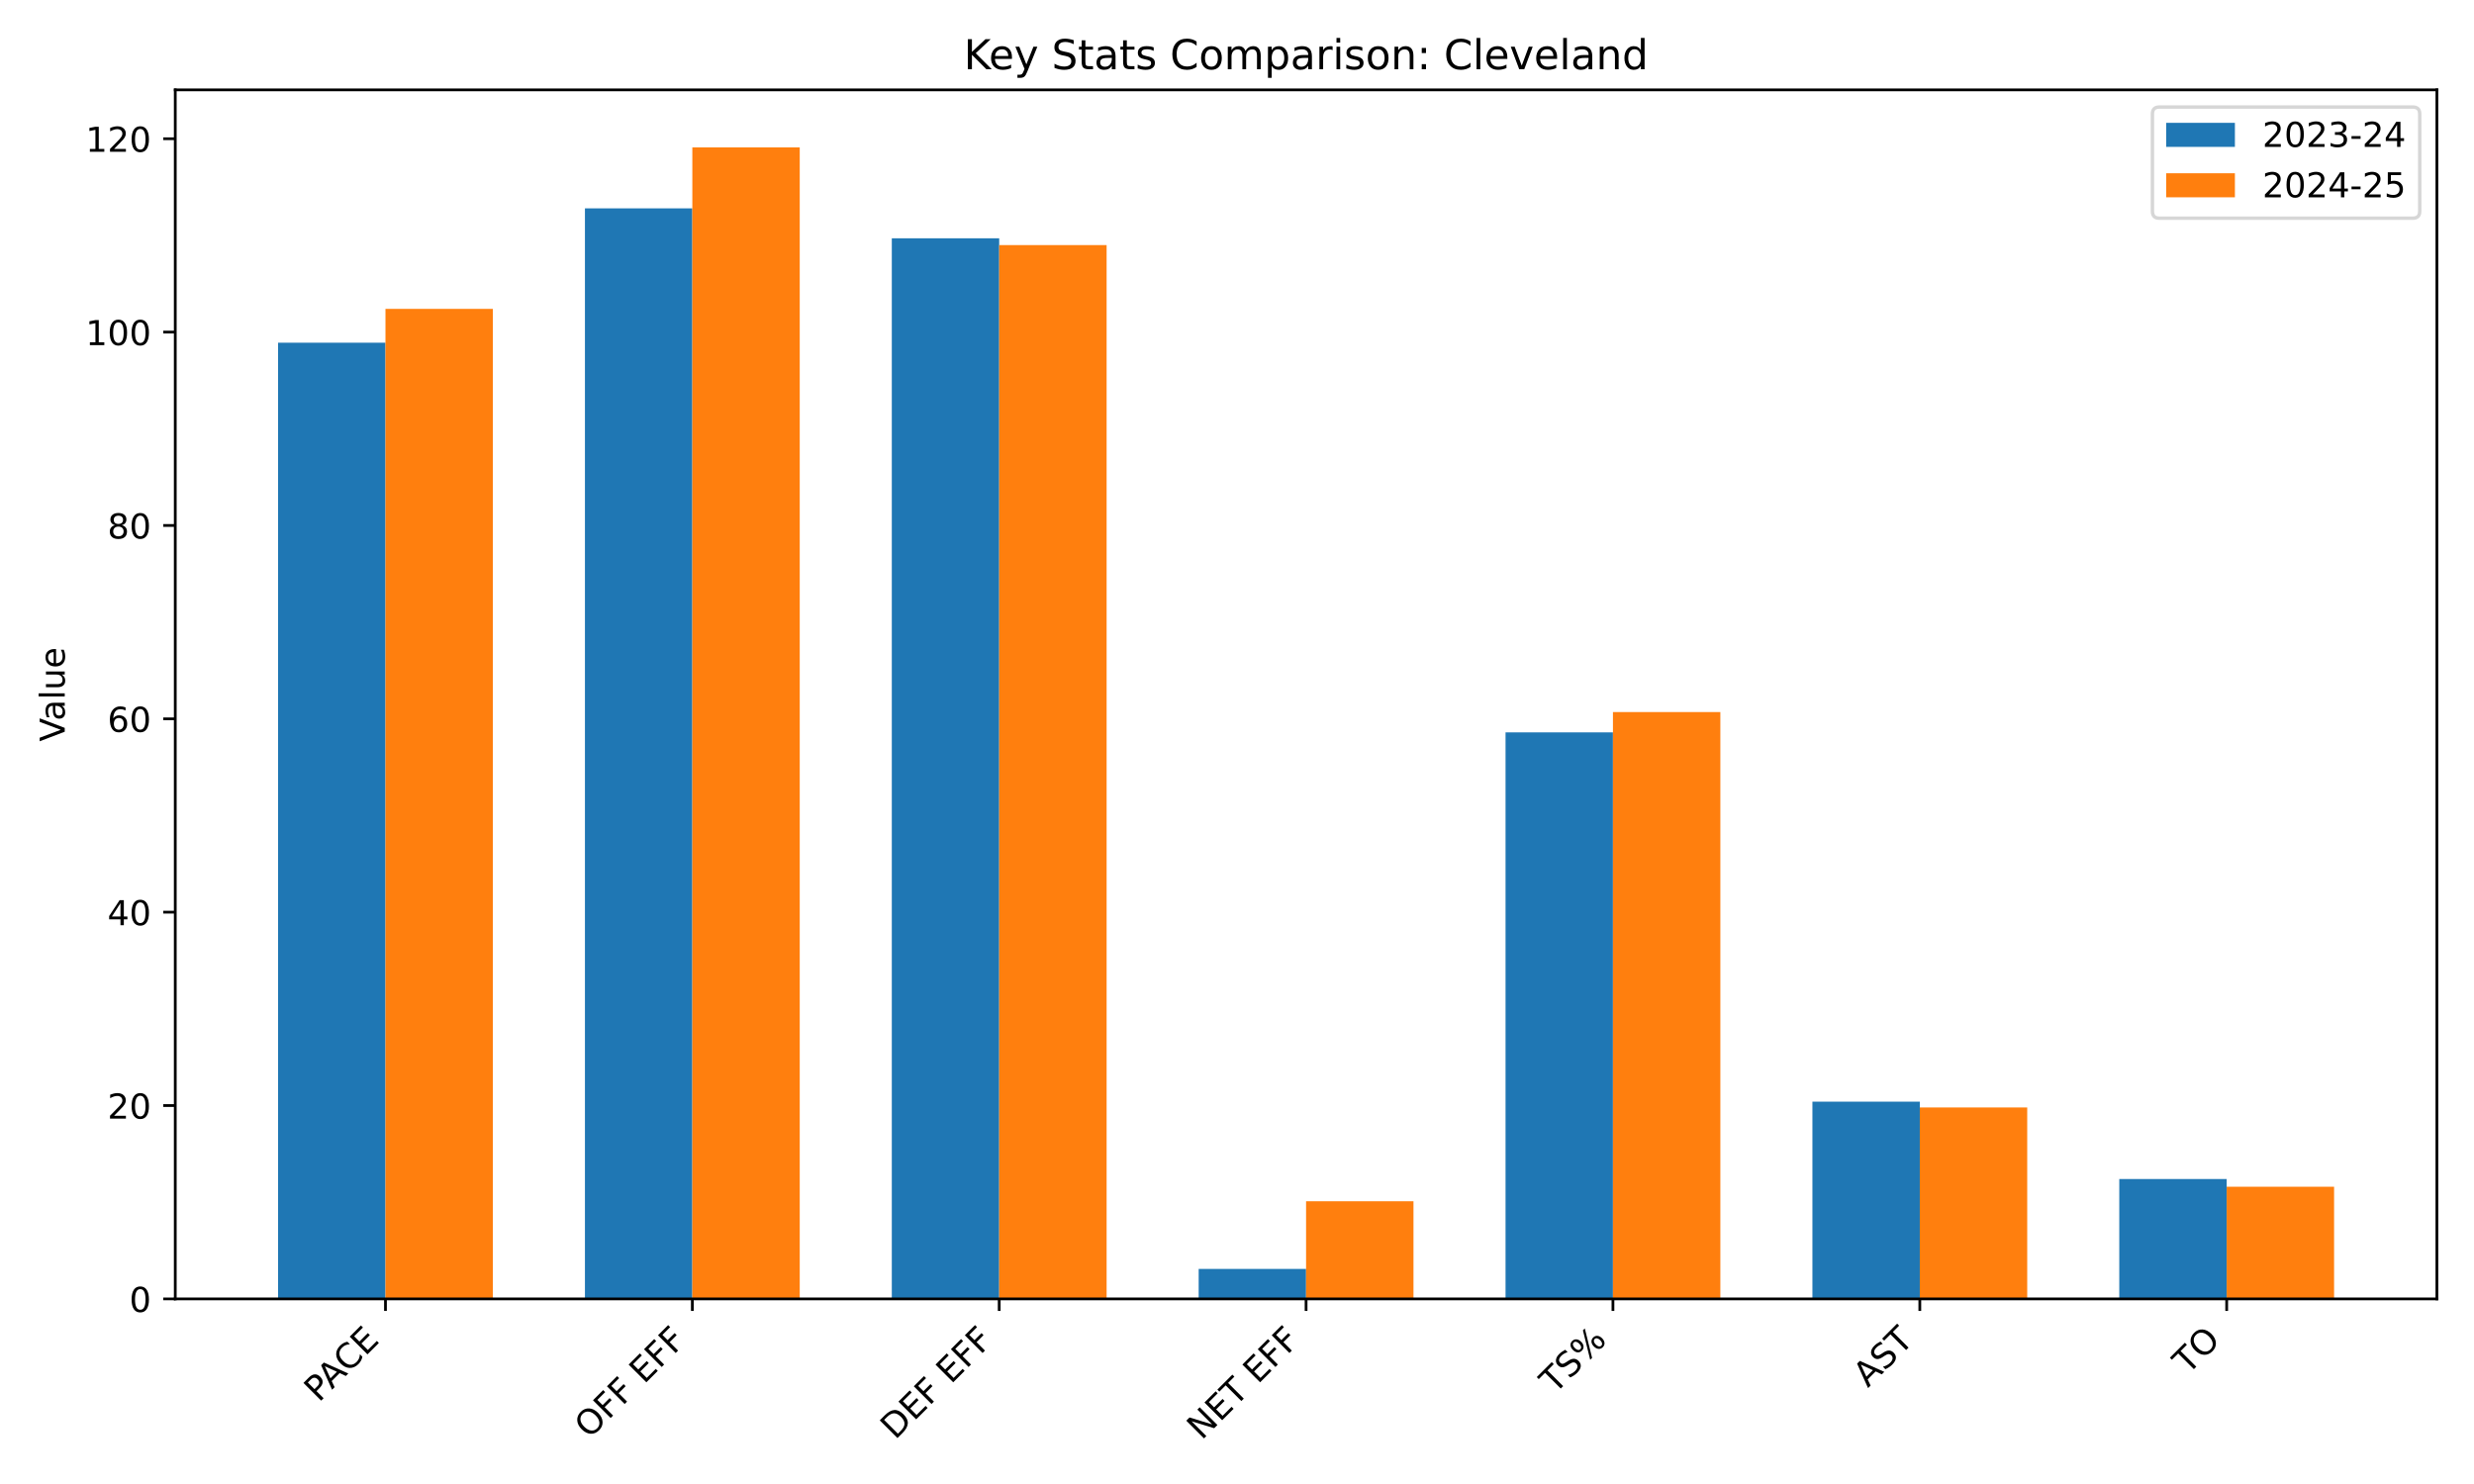
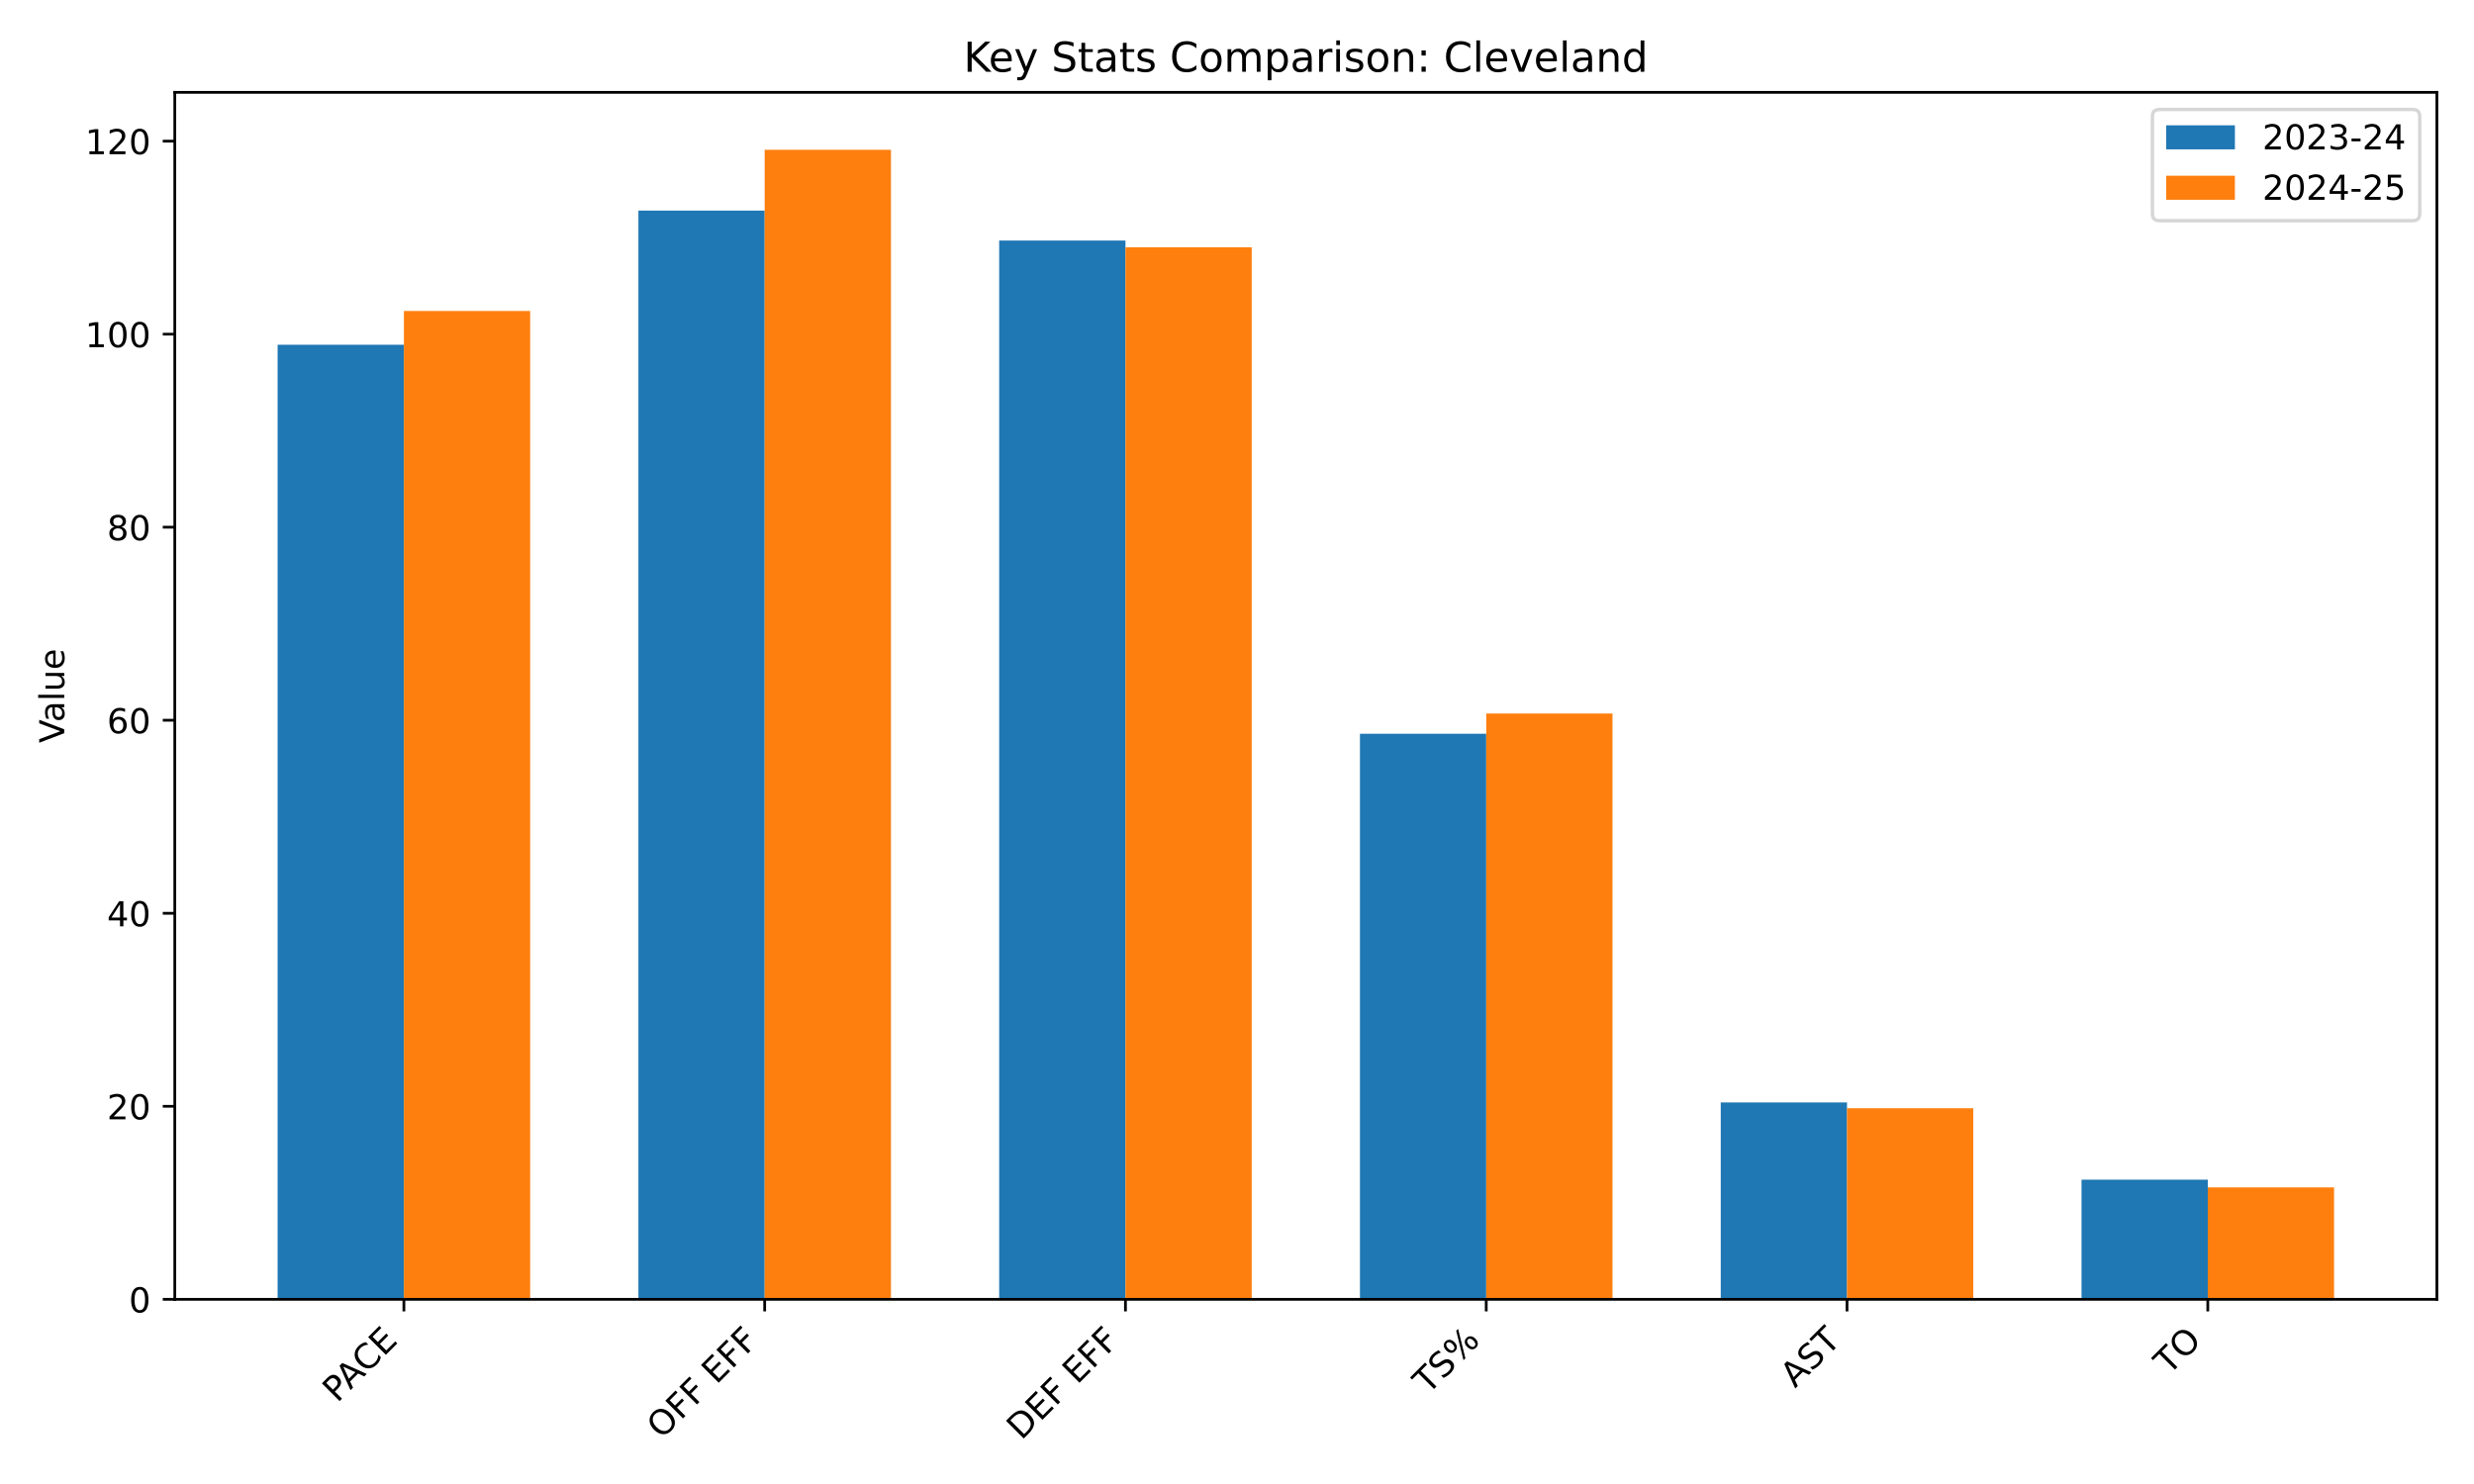
<svg xmlns="http://www.w3.org/2000/svg" xmlns:xlink="http://www.w3.org/1999/xlink" width="720pt" height="432pt" viewBox="0 0 720 432" version="1.1">
  <defs>
    <style type="text/css">*{stroke-linejoin: round; stroke-linecap: butt}</style>
  </defs>
  <g id="figure_1">
    <g id="patch_1">
      <path d="M 0 432  L 720 432  L 720 0  L 0 0  z " style="fill: #ffffff" />
    </g>
    <g id="axes_1">
      <g id="patch_2">
-         <path d="M 51.005 378.116  L 709.2 378.116  L 709.2 26.16  L 51.005 26.16  z " style="fill: #ffffff" />
+         <path d="M 50.87 378.244  L 709.2 378.244  L 709.2 26.88  L 50.87 26.88  z " style="fill: #ffffff" />
      </g>
      <g id="patch_3">
-         <path d="M 80.923 378.116  L 112.181 378.116  L 112.181 99.771  L 80.923 99.771  z " clip-path="url(#padc4a41cfe)" style="fill: #1f77b4" />
+         <path d="M 80.794 378.244  L 117.543 378.244  L 117.543 100.367  L 80.794 100.367  z " clip-path="url(#p5d5c2e0aaf)" style="fill: #1f77b4" />
      </g>
      <g id="patch_4">
-         <path d="M 170.23 378.116  L 201.488 378.116  L 201.488 60.651  L 170.23 60.651  z " clip-path="url(#padc4a41cfe)" style="fill: #1f77b4" />
+         <path d="M 185.791 378.244  L 222.54 378.244  L 222.54 61.313  L 185.791 61.313  z " clip-path="url(#p5d5c2e0aaf)" style="fill: #1f77b4" />
      </g>
      <g id="patch_5">
-         <path d="M 259.538 378.116  L 290.795 378.116  L 290.795 69.375  L 259.538 69.375  z " clip-path="url(#padc4a41cfe)" style="fill: #1f77b4" />
+         <path d="M 290.788 378.244  L 327.537 378.244  L 327.537 70.023  L 290.788 70.023  z " clip-path="url(#p5d5c2e0aaf)" style="fill: #1f77b4" />
      </g>
      <g id="patch_6">
-         <path d="M 348.845 378.116  L 380.103 378.116  L 380.103 369.392  L 348.845 369.392  z " clip-path="url(#padc4a41cfe)" style="fill: #1f77b4" />
+         <path d="M 395.785 378.244  L 432.533 378.244  L 432.533 213.597  L 395.785 213.597  z " clip-path="url(#p5d5c2e0aaf)" style="fill: #1f77b4" />
      </g>
      <g id="patch_7">
-         <path d="M 438.152 378.116  L 469.41 378.116  L 469.41 213.192  L 438.152 213.192  z " clip-path="url(#padc4a41cfe)" style="fill: #1f77b4" />
+         <path d="M 500.781 378.244  L 537.53 378.244  L 537.53 320.926  L 500.781 320.926  z " clip-path="url(#p5d5c2e0aaf)" style="fill: #1f77b4" />
      </g>
      <g id="patch_8">
-         <path d="M 527.46 378.116  L 558.717 378.116  L 558.717 320.702  L 527.46 320.702  z " clip-path="url(#padc4a41cfe)" style="fill: #1f77b4" />
+         <path d="M 605.778 378.244  L 642.527 378.244  L 642.527 343.404  L 605.778 343.404  z " clip-path="url(#p5d5c2e0aaf)" style="fill: #1f77b4" />
      </g>
      <g id="patch_9">
-         <path d="M 616.767 378.116  L 648.024 378.116  L 648.024 343.218  L 616.767 343.218  z " clip-path="url(#padc4a41cfe)" style="fill: #1f77b4" />
+         <path d="M 117.543 378.244  L 154.292 378.244  L 154.292 90.533  L 117.543 90.533  z " clip-path="url(#p5d5c2e0aaf)" style="fill: #ff7f0e" />
      </g>
      <g id="patch_10">
-         <path d="M 112.181 378.116  L 143.438 378.116  L 143.438 89.921  L 112.181 89.921  z " clip-path="url(#padc4a41cfe)" style="fill: #ff7f0e" />
+         <path d="M 222.54 378.244  L 259.289 378.244  L 259.289 43.612  L 222.54 43.612  z " clip-path="url(#p5d5c2e0aaf)" style="fill: #ff7f0e" />
      </g>
      <g id="patch_11">
-         <path d="M 201.488 378.116  L 232.745 378.116  L 232.745 42.92  L 201.488 42.92  z " clip-path="url(#padc4a41cfe)" style="fill: #ff7f0e" />
+         <path d="M 327.537 378.244  L 364.285 378.244  L 364.285 71.989  L 327.537 71.989  z " clip-path="url(#p5d5c2e0aaf)" style="fill: #ff7f0e" />
      </g>
      <g id="patch_12">
-         <path d="M 290.795 378.116  L 322.053 378.116  L 322.053 71.345  L 290.795 71.345  z " clip-path="url(#padc4a41cfe)" style="fill: #ff7f0e" />
+         <path d="M 432.533 378.244  L 469.282 378.244  L 469.282 207.696  L 432.533 207.696  z " clip-path="url(#p5d5c2e0aaf)" style="fill: #ff7f0e" />
      </g>
      <g id="patch_13">
-         <path d="M 380.103 378.116  L 411.36 378.116  L 411.36 349.691  L 380.103 349.691  z " clip-path="url(#padc4a41cfe)" style="fill: #ff7f0e" />
+         <path d="M 537.53 378.244  L 574.279 378.244  L 574.279 322.612  L 537.53 322.612  z " clip-path="url(#p5d5c2e0aaf)" style="fill: #ff7f0e" />
      </g>
      <g id="patch_14">
-         <path d="M 469.41 378.116  L 500.667 378.116  L 500.667 207.282  L 469.41 207.282  z " clip-path="url(#padc4a41cfe)" style="fill: #ff7f0e" />
-       </g>
-       <g id="patch_15">
-         <path d="M 558.717 378.116  L 589.975 378.116  L 589.975 322.391  L 558.717 322.391  z " clip-path="url(#padc4a41cfe)" style="fill: #ff7f0e" />
-       </g>
-       <g id="patch_16">
-         <path d="M 648.024 378.116  L 679.282 378.116  L 679.282 345.469  L 648.024 345.469  z " clip-path="url(#padc4a41cfe)" style="fill: #ff7f0e" />
+         <path d="M 642.527 378.244  L 679.276 378.244  L 679.276 345.651  L 642.527 345.651  z " clip-path="url(#p5d5c2e0aaf)" style="fill: #ff7f0e" />
      </g>
      <g id="matplotlib.axis_1">
        <g id="xtick_1">
          <g id="line2d_1">
            <defs>
-               <path id="m6eac31fba6" d="M 0 0  L 0 3.5  " style="stroke: #000000; stroke-width: 0.8" />
+               <path id="m0defc59b30" d="M 0 0  L 0 3.5  " style="stroke: #000000; stroke-width: 0.8" />
            </defs>
            <g>
-               <use xlink:href="#m6eac31fba6" x="112.181" y="378.116" style="stroke: #000000; stroke-width: 0.8" />
+               <use xlink:href="#m0defc59b30" x="117.543" y="378.244" style="stroke: #000000; stroke-width: 0.8" />
            </g>
          </g>
          <g id="text_1">
-             <g transform="translate(92.77817 408.421) rotate(-45) scale(0.1 -0.1)">
+             <g transform="translate(98.14063 408.5483) rotate(-45) scale(0.1 -0.1)">
              <defs>
                <path id="DejaVuSans-50" d="M 1259 4147  L 1259 2394  L 2053 2394  Q 2494 2394 2734 2622  Q 2975 2850 2975 3272  Q 2975 3691 2734 3919  Q 2494 4147 2053 4147  L 1259 4147  z M 628 4666  L 2053 4666  Q 2838 4666 3239 4311  Q 3641 3956 3641 3272  Q 3641 2581 3239 2228  Q 2838 1875 2053 1875  L 1259 1875  L 1259 0  L 628 0  L 628 4666  z " transform="scale(0.015625)" />
                <path id="DejaVuSans-41" d="M 2188 4044  L 1331 1722  L 3047 1722  L 2188 4044  z M 1831 4666  L 2547 4666  L 4325 0  L 3669 0  L 3244 1197  L 1141 1197  L 716 0  L 50 0  L 1831 4666  z " transform="scale(0.015625)" />
                <path id="DejaVuSans-43" d="M 4122 4306  L 4122 3641  Q 3803 3938 3442 4084  Q 3081 4231 2675 4231  Q 1875 4231 1450 3742  Q 1025 3253 1025 2328  Q 1025 1406 1450 917  Q 1875 428 2675 428  Q 3081 428 3442 575  Q 3803 722 4122 1019  L 4122 359  Q 3791 134 3420 21  Q 3050 -91 2638 -91  Q 1578 -91 968 557  Q 359 1206 359 2328  Q 359 3453 968 4101  Q 1578 4750 2638 4750  Q 3056 4750 3426 4639  Q 3797 4528 4122 4306  z " transform="scale(0.015625)" />
                <path id="DejaVuSans-45" d="M 628 4666  L 3578 4666  L 3578 4134  L 1259 4134  L 1259 2753  L 3481 2753  L 3481 2222  L 1259 2222  L 1259 531  L 3634 531  L 3634 0  L 628 0  L 628 4666  z " transform="scale(0.015625)" />
              </defs>
              <use xlink:href="#DejaVuSans-50" />
              <use xlink:href="#DejaVuSans-41" transform="translate(53.92773 0)" />
              <use xlink:href="#DejaVuSans-43" transform="translate(120.5859 0)" />
              <use xlink:href="#DejaVuSans-45" transform="translate(190.4102 0)" />
            </g>
          </g>
        </g>
        <g id="xtick_2">
          <g id="line2d_2">
            <g>
-               <use xlink:href="#m6eac31fba6" x="201.488" y="378.116" style="stroke: #000000; stroke-width: 0.8" />
+               <use xlink:href="#m0defc59b30" x="222.54" y="378.244" style="stroke: #000000; stroke-width: 0.8" />
            </g>
          </g>
          <g id="text_2">
-             <g transform="translate(171.4678 419.0387) rotate(-45) scale(0.1 -0.1)">
+             <g transform="translate(192.5198 419.166) rotate(-45) scale(0.1 -0.1)">
              <defs>
                <path id="DejaVuSans-4f" d="M 2522 4238  Q 1834 4238 1429 3725  Q 1025 3213 1025 2328  Q 1025 1447 1429 934  Q 1834 422 2522 422  Q 3209 422 3611 934  Q 4013 1447 4013 2328  Q 4013 3213 3611 3725  Q 3209 4238 2522 4238  z M 2522 4750  Q 3503 4750 4090 4092  Q 4678 3434 4678 2328  Q 4678 1225 4090 567  Q 3503 -91 2522 -91  Q 1538 -91 948 565  Q 359 1222 359 2328  Q 359 3434 948 4092  Q 1538 4750 2522 4750  z " transform="scale(0.015625)" />
                <path id="DejaVuSans-46" d="M 628 4666  L 3309 4666  L 3309 4134  L 1259 4134  L 1259 2759  L 3109 2759  L 3109 2228  L 1259 2228  L 1259 0  L 628 0  L 628 4666  z " transform="scale(0.015625)" />
                <path id="DejaVuSans-20" transform="scale(0.015625)" />
              </defs>
              <use xlink:href="#DejaVuSans-4f" />
              <use xlink:href="#DejaVuSans-46" transform="translate(78.71094 0)" />
              <use xlink:href="#DejaVuSans-46" transform="translate(136.2305 0)" />
              <use xlink:href="#DejaVuSans-20" transform="translate(193.75 0)" />
              <use xlink:href="#DejaVuSans-45" transform="translate(225.5371 0)" />
              <use xlink:href="#DejaVuSans-46" transform="translate(288.7207 0)" />
              <use xlink:href="#DejaVuSans-46" transform="translate(346.2402 0)" />
            </g>
          </g>
        </g>
        <g id="xtick_3">
          <g id="line2d_3">
            <g>
-               <use xlink:href="#m6eac31fba6" x="290.795" y="378.116" style="stroke: #000000; stroke-width: 0.8" />
+               <use xlink:href="#m0defc59b30" x="327.537" y="378.244" style="stroke: #000000; stroke-width: 0.8" />
            </g>
          </g>
          <g id="text_3">
-             <g transform="translate(260.4956 419.3182) rotate(-45) scale(0.1 -0.1)">
+             <g transform="translate(297.2371 419.4455) rotate(-45) scale(0.1 -0.1)">
              <defs>
                <path id="DejaVuSans-44" d="M 1259 4147  L 1259 519  L 2022 519  Q 2988 519 3436 956  Q 3884 1394 3884 2338  Q 3884 3275 3436 3711  Q 2988 4147 2022 4147  L 1259 4147  z M 628 4666  L 1925 4666  Q 3281 4666 3915 4102  Q 4550 3538 4550 2338  Q 4550 1131 3912 565  Q 3275 0 1925 0  L 628 0  L 628 4666  z " transform="scale(0.015625)" />
              </defs>
              <use xlink:href="#DejaVuSans-44" />
              <use xlink:href="#DejaVuSans-45" transform="translate(77.00195 0)" />
              <use xlink:href="#DejaVuSans-46" transform="translate(140.1855 0)" />
              <use xlink:href="#DejaVuSans-20" transform="translate(197.7051 0)" />
              <use xlink:href="#DejaVuSans-45" transform="translate(229.4922 0)" />
              <use xlink:href="#DejaVuSans-46" transform="translate(292.6758 0)" />
              <use xlink:href="#DejaVuSans-46" transform="translate(350.1953 0)" />
            </g>
          </g>
        </g>
        <g id="xtick_4">
          <g id="line2d_4">
            <g>
-               <use xlink:href="#m6eac31fba6" x="380.103" y="378.116" style="stroke: #000000; stroke-width: 0.8" />
+               <use xlink:href="#m0defc59b30" x="432.533" y="378.244" style="stroke: #000000; stroke-width: 0.8" />
            </g>
          </g>
          <g id="text_4">
-             <g transform="translate(349.7057 419.4154) rotate(-45) scale(0.1 -0.1)">
-               <defs>
-                 <path id="DejaVuSans-4e" d="M 628 4666  L 1478 4666  L 3547 763  L 3547 4666  L 4159 4666  L 4159 0  L 3309 0  L 1241 3903  L 1241 0  L 628 0  L 628 4666  z " transform="scale(0.015625)" />
+             <g transform="translate(415.5363 406.143) rotate(-45) scale(0.1 -0.1)">
+               <defs>
                <path id="DejaVuSans-54" d="M -19 4666  L 3928 4666  L 3928 4134  L 2272 4134  L 2272 0  L 1638 0  L 1638 4134  L -19 4134  L -19 4666  z " transform="scale(0.015625)" />
-               </defs>
-               <use xlink:href="#DejaVuSans-4e" />
-               <use xlink:href="#DejaVuSans-45" transform="translate(74.80469 0)" />
-               <use xlink:href="#DejaVuSans-54" transform="translate(137.9883 0)" />
-               <use xlink:href="#DejaVuSans-20" transform="translate(199.0723 0)" />
-               <use xlink:href="#DejaVuSans-45" transform="translate(230.8594 0)" />
-               <use xlink:href="#DejaVuSans-46" transform="translate(294.043 0)" />
-               <use xlink:href="#DejaVuSans-46" transform="translate(351.5625 0)" />
-             </g>
-           </g>
-         </g>
-         <g id="xtick_5">
-           <g id="line2d_5">
-             <g>
-               <use xlink:href="#m6eac31fba6" x="469.41" y="378.116" style="stroke: #000000; stroke-width: 0.8" />
-             </g>
-           </g>
-           <g id="text_5">
-             <g transform="translate(452.4127 406.0158) rotate(-45) scale(0.1 -0.1)">
-               <defs>
                <path id="DejaVuSans-53" d="M 3425 4513  L 3425 3897  Q 3066 4069 2747 4153  Q 2428 4238 2131 4238  Q 1616 4238 1336 4038  Q 1056 3838 1056 3469  Q 1056 3159 1242 3001  Q 1428 2844 1947 2747  L 2328 2669  Q 3034 2534 3370 2195  Q 3706 1856 3706 1288  Q 3706 609 3251 259  Q 2797 -91 1919 -91  Q 1588 -91 1214 -16  Q 841 59 441 206  L 441 856  Q 825 641 1194 531  Q 1563 422 1919 422  Q 2459 422 2753 634  Q 3047 847 3047 1241  Q 3047 1584 2836 1778  Q 2625 1972 2144 2069  L 1759 2144  Q 1053 2284 737 2584  Q 422 2884 422 3419  Q 422 4038 858 4394  Q 1294 4750 2059 4750  Q 2388 4750 2728 4690  Q 3069 4631 3425 4513  z " transform="scale(0.015625)" />
                <path id="DejaVuSans-25" d="M 4653 2053  Q 4381 2053 4226 1822  Q 4072 1591 4072 1178  Q 4072 772 4226 539  Q 4381 306 4653 306  Q 4919 306 5073 539  Q 5228 772 5228 1178  Q 5228 1588 5073 1820  Q 4919 2053 4653 2053  z M 4653 2450  Q 5147 2450 5437 2106  Q 5728 1763 5728 1178  Q 5728 594 5436 251  Q 5144 -91 4653 -91  Q 4153 -91 3862 251  Q 3572 594 3572 1178  Q 3572 1766 3864 2108  Q 4156 2450 4653 2450  z M 1428 4353  Q 1159 4353 1004 4120  Q 850 3888 850 3481  Q 850 3069 1003 2837  Q 1156 2606 1428 2606  Q 1700 2606 1854 2837  Q 2009 3069 2009 3481  Q 2009 3884 1853 4118  Q 1697 4353 1428 4353  z M 4250 4750  L 4750 4750  L 1831 -91  L 1331 -91  L 4250 4750  z M 1428 4750  Q 1922 4750 2215 4408  Q 2509 4066 2509 3481  Q 2509 2891 2217 2550  Q 1925 2209 1428 2209  Q 931 2209 642 2551  Q 353 2894 353 3481  Q 353 4063 643 4406  Q 934 4750 1428 4750  z " transform="scale(0.015625)" />
              </defs>
              <use xlink:href="#DejaVuSans-54" />
              <use xlink:href="#DejaVuSans-53" transform="translate(61.08398 0)" />
              <use xlink:href="#DejaVuSans-25" transform="translate(124.5605 0)" />
            </g>
          </g>
        </g>
-         <g id="xtick_6">
-           <g id="line2d_6">
-             <g>
-               <use xlink:href="#m6eac31fba6" x="558.717" y="378.116" style="stroke: #000000; stroke-width: 0.8" />
-             </g>
-           </g>
-           <g id="text_6">
-             <g transform="translate(543.6016 404.1342) rotate(-45) scale(0.1 -0.1)">
+         <g id="xtick_5">
+           <g id="line2d_5">
+             <g>
+               <use xlink:href="#m0defc59b30" x="537.53" y="378.244" style="stroke: #000000; stroke-width: 0.8" />
+             </g>
+           </g>
+           <g id="text_5">
+             <g transform="translate(522.4147 404.2615) rotate(-45) scale(0.1 -0.1)">
              <use xlink:href="#DejaVuSans-41" />
              <use xlink:href="#DejaVuSans-53" transform="translate(68.4082 0)" />
              <use xlink:href="#DejaVuSans-54" transform="translate(131.8848 0)" />
            </g>
          </g>
        </g>
-         <g id="xtick_7">
-           <g id="line2d_7">
-             <g>
-               <use xlink:href="#m6eac31fba6" x="648.024" y="378.116" style="stroke: #000000; stroke-width: 0.8" />
-             </g>
-           </g>
-           <g id="text_7">
-             <g transform="translate(636.6688 400.3744) rotate(-45) scale(0.1 -0.1)">
+         <g id="xtick_6">
+           <g id="line2d_6">
+             <g>
+               <use xlink:href="#m0defc59b30" x="642.527" y="378.244" style="stroke: #000000; stroke-width: 0.8" />
+             </g>
+           </g>
+           <g id="text_6">
+             <g transform="translate(631.1713 400.5017) rotate(-45) scale(0.1 -0.1)">
              <use xlink:href="#DejaVuSans-54" />
              <use xlink:href="#DejaVuSans-4f" transform="translate(61.08398 0)" />
            </g>
          </g>
        </g>
      </g>
      <g id="matplotlib.axis_2">
        <g id="ytick_1">
+           <g id="line2d_7">
+             <defs>
+               <path id="m4bb6a26965" d="M 0 0  L -3.5 0  " style="stroke: #000000; stroke-width: 0.8" />
+             </defs>
+             <g>
+               <use xlink:href="#m4bb6a26965" x="50.87" y="378.244" style="stroke: #000000; stroke-width: 0.8" />
+             </g>
+           </g>
+           <g id="text_7">
+             <g transform="translate(37.5075 382.0428) scale(0.1 -0.1)">
+               <defs>
+                 <path id="DejaVuSans-30" d="M 2034 4250  Q 1547 4250 1301 3770  Q 1056 3291 1056 2328  Q 1056 1369 1301 889  Q 1547 409 2034 409  Q 2525 409 2770 889  Q 3016 1369 3016 2328  Q 3016 3291 2770 3770  Q 2525 4250 2034 4250  z M 2034 4750  Q 2819 4750 3233 4129  Q 3647 3509 3647 2328  Q 3647 1150 3233 529  Q 2819 -91 2034 -91  Q 1250 -91 836 529  Q 422 1150 422 2328  Q 422 3509 836 4129  Q 1250 4750 2034 4750  z " transform="scale(0.015625)" />
+               </defs>
+               <use xlink:href="#DejaVuSans-30" />
+             </g>
+           </g>
+         </g>
+         <g id="ytick_2">
          <g id="line2d_8">
-             <defs>
-               <path id="m99cbd150cf" d="M 0 0  L -3.5 0  " style="stroke: #000000; stroke-width: 0.8" />
-             </defs>
-             <g>
-               <use xlink:href="#m99cbd150cf" x="51.005" y="378.116" style="stroke: #000000; stroke-width: 0.8" />
+             <g>
+               <use xlink:href="#m4bb6a26965" x="50.87" y="322.05" style="stroke: #000000; stroke-width: 0.8" />
            </g>
          </g>
          <g id="text_8">
-             <g transform="translate(37.6425 381.9156) scale(0.1 -0.1)">
-               <defs>
-                 <path id="DejaVuSans-30" d="M 2034 4250  Q 1547 4250 1301 3770  Q 1056 3291 1056 2328  Q 1056 1369 1301 889  Q 1547 409 2034 409  Q 2525 409 2770 889  Q 3016 1369 3016 2328  Q 3016 3291 2770 3770  Q 2525 4250 2034 4250  z M 2034 4750  Q 2819 4750 3233 4129  Q 3647 3509 3647 2328  Q 3647 1150 3233 529  Q 2819 -91 2034 -91  Q 1250 -91 836 529  Q 422 1150 422 2328  Q 422 3509 836 4129  Q 1250 4750 2034 4750  z " transform="scale(0.015625)" />
-               </defs>
-               <use xlink:href="#DejaVuSans-30" />
-             </g>
-           </g>
-         </g>
-         <g id="ytick_2">
-           <g id="line2d_9">
-             <g>
-               <use xlink:href="#m99cbd150cf" x="51.005" y="321.828" style="stroke: #000000; stroke-width: 0.8" />
-             </g>
-           </g>
-           <g id="text_9">
-             <g transform="translate(31.28 325.6273) scale(0.1 -0.1)">
+             <g transform="translate(31.145 325.8494) scale(0.1 -0.1)">
              <defs>
                <path id="DejaVuSans-32" d="M 1228 531  L 3431 531  L 3431 0  L 469 0  L 469 531  Q 828 903 1448 1529  Q 2069 2156 2228 2338  Q 2531 2678 2651 2914  Q 2772 3150 2772 3378  Q 2772 3750 2511 3984  Q 2250 4219 1831 4219  Q 1534 4219 1204 4116  Q 875 4013 500 3803  L 500 4441  Q 881 4594 1212 4672  Q 1544 4750 1819 4750  Q 2544 4750 2975 4387  Q 3406 4025 3406 3419  Q 3406 3131 3298 2873  Q 3191 2616 2906 2266  Q 2828 2175 2409 1742  Q 1991 1309 1228 531  z " transform="scale(0.015625)" />
              </defs>
              <use xlink:href="#DejaVuSans-32" />
              <use xlink:href="#DejaVuSans-30" transform="translate(63.62305 0)" />
            </g>
          </g>
        </g>
        <g id="ytick_3">
-           <g id="line2d_10">
-             <g>
-               <use xlink:href="#m99cbd150cf" x="51.005" y="265.54" style="stroke: #000000; stroke-width: 0.8" />
-             </g>
-           </g>
-           <g id="text_10">
-             <g transform="translate(31.28 269.3391) scale(0.1 -0.1)">
+           <g id="line2d_9">
+             <g>
+               <use xlink:href="#m4bb6a26965" x="50.87" y="265.857" style="stroke: #000000; stroke-width: 0.8" />
+             </g>
+           </g>
+           <g id="text_9">
+             <g transform="translate(31.145 269.6559) scale(0.1 -0.1)">
              <defs>
                <path id="DejaVuSans-34" d="M 2419 4116  L 825 1625  L 2419 1625  L 2419 4116  z M 2253 4666  L 3047 4666  L 3047 1625  L 3713 1625  L 3713 1100  L 3047 1100  L 3047 0  L 2419 0  L 2419 1100  L 313 1100  L 313 1709  L 2253 4666  z " transform="scale(0.015625)" />
              </defs>
              <use xlink:href="#DejaVuSans-34" />
              <use xlink:href="#DejaVuSans-30" transform="translate(63.62305 0)" />
            </g>
          </g>
        </g>
        <g id="ytick_4">
-           <g id="line2d_11">
-             <g>
-               <use xlink:href="#m99cbd150cf" x="51.005" y="209.252" style="stroke: #000000; stroke-width: 0.8" />
-             </g>
-           </g>
-           <g id="text_11">
-             <g transform="translate(31.28 213.0508) scale(0.1 -0.1)">
+           <g id="line2d_10">
+             <g>
+               <use xlink:href="#m4bb6a26965" x="50.87" y="209.663" style="stroke: #000000; stroke-width: 0.8" />
+             </g>
+           </g>
+           <g id="text_10">
+             <g transform="translate(31.145 213.4625) scale(0.1 -0.1)">
              <defs>
                <path id="DejaVuSans-36" d="M 2113 2584  Q 1688 2584 1439 2293  Q 1191 2003 1191 1497  Q 1191 994 1439 701  Q 1688 409 2113 409  Q 2538 409 2786 701  Q 3034 994 3034 1497  Q 3034 2003 2786 2293  Q 2538 2584 2113 2584  z M 3366 4563  L 3366 3988  Q 3128 4100 2886 4159  Q 2644 4219 2406 4219  Q 1781 4219 1451 3797  Q 1122 3375 1075 2522  Q 1259 2794 1537 2939  Q 1816 3084 2150 3084  Q 2853 3084 3261 2657  Q 3669 2231 3669 1497  Q 3669 778 3244 343  Q 2819 -91 2113 -91  Q 1303 -91 875 529  Q 447 1150 447 2328  Q 447 3434 972 4092  Q 1497 4750 2381 4750  Q 2619 4750 2861 4703  Q 3103 4656 3366 4563  z " transform="scale(0.015625)" />
              </defs>
              <use xlink:href="#DejaVuSans-36" />
              <use xlink:href="#DejaVuSans-30" transform="translate(63.62305 0)" />
            </g>
          </g>
        </g>
        <g id="ytick_5">
-           <g id="line2d_12">
-             <g>
-               <use xlink:href="#m99cbd150cf" x="51.005" y="152.963" style="stroke: #000000; stroke-width: 0.8" />
-             </g>
-           </g>
-           <g id="text_12">
-             <g transform="translate(31.28 156.7626) scale(0.1 -0.1)">
+           <g id="line2d_11">
+             <g>
+               <use xlink:href="#m4bb6a26965" x="50.87" y="153.47" style="stroke: #000000; stroke-width: 0.8" />
+             </g>
+           </g>
+           <g id="text_11">
+             <g transform="translate(31.145 157.269) scale(0.1 -0.1)">
              <defs>
                <path id="DejaVuSans-38" d="M 2034 2216  Q 1584 2216 1326 1975  Q 1069 1734 1069 1313  Q 1069 891 1326 650  Q 1584 409 2034 409  Q 2484 409 2743 651  Q 3003 894 3003 1313  Q 3003 1734 2745 1975  Q 2488 2216 2034 2216  z M 1403 2484  Q 997 2584 770 2862  Q 544 3141 544 3541  Q 544 4100 942 4425  Q 1341 4750 2034 4750  Q 2731 4750 3128 4425  Q 3525 4100 3525 3541  Q 3525 3141 3298 2862  Q 3072 2584 2669 2484  Q 3125 2378 3379 2068  Q 3634 1759 3634 1313  Q 3634 634 3220 271  Q 2806 -91 2034 -91  Q 1263 -91 848 271  Q 434 634 434 1313  Q 434 1759 690 2068  Q 947 2378 1403 2484  z M 1172 3481  Q 1172 3119 1398 2916  Q 1625 2713 2034 2713  Q 2441 2713 2670 2916  Q 2900 3119 2900 3481  Q 2900 3844 2670 4047  Q 2441 4250 2034 4250  Q 1625 4250 1398 4047  Q 1172 3844 1172 3481  z " transform="scale(0.015625)" />
              </defs>
              <use xlink:href="#DejaVuSans-38" />
              <use xlink:href="#DejaVuSans-30" transform="translate(63.62305 0)" />
            </g>
          </g>
        </g>
        <g id="ytick_6">
-           <g id="line2d_13">
-             <g>
-               <use xlink:href="#m99cbd150cf" x="51.005" y="96.675" style="stroke: #000000; stroke-width: 0.8" />
-             </g>
-           </g>
-           <g id="text_13">
-             <g transform="translate(24.9175 100.4743) scale(0.1 -0.1)">
+           <g id="line2d_12">
+             <g>
+               <use xlink:href="#m4bb6a26965" x="50.87" y="97.276" style="stroke: #000000; stroke-width: 0.8" />
+             </g>
+           </g>
+           <g id="text_12">
+             <g transform="translate(24.7825 101.0756) scale(0.1 -0.1)">
              <defs>
                <path id="DejaVuSans-31" d="M 794 531  L 1825 531  L 1825 4091  L 703 3866  L 703 4441  L 1819 4666  L 2450 4666  L 2450 531  L 3481 531  L 3481 0  L 794 0  L 794 531  z " transform="scale(0.015625)" />
              </defs>
              <use xlink:href="#DejaVuSans-31" />
              <use xlink:href="#DejaVuSans-30" transform="translate(63.62305 0)" />
              <use xlink:href="#DejaVuSans-30" transform="translate(127.2461 0)" />
            </g>
          </g>
        </g>
        <g id="ytick_7">
-           <g id="line2d_14">
-             <g>
-               <use xlink:href="#m99cbd150cf" x="51.005" y="40.387" style="stroke: #000000; stroke-width: 0.8" />
-             </g>
-           </g>
-           <g id="text_14">
-             <g transform="translate(24.9175 44.18607) scale(0.1 -0.1)">
+           <g id="line2d_13">
+             <g>
+               <use xlink:href="#m4bb6a26965" x="50.87" y="41.083" style="stroke: #000000; stroke-width: 0.8" />
+             </g>
+           </g>
+           <g id="text_13">
+             <g transform="translate(24.7825 44.88211) scale(0.1 -0.1)">
              <use xlink:href="#DejaVuSans-31" />
              <use xlink:href="#DejaVuSans-32" transform="translate(63.62305 0)" />
              <use xlink:href="#DejaVuSans-30" transform="translate(127.2461 0)" />
            </g>
          </g>
        </g>
-         <g id="text_15">
-           <g transform="translate(18.83781 215.8694) rotate(-90) scale(0.1 -0.1)">
+         <g id="text_14">
+           <g transform="translate(18.70281 216.2931) rotate(-90) scale(0.1 -0.1)">
            <defs>
              <path id="DejaVuSans-56" d="M 1831 0  L 50 4666  L 709 4666  L 2188 738  L 3669 4666  L 4325 4666  L 2547 0  L 1831 0  z " transform="scale(0.015625)" />
              <path id="DejaVuSans-61" d="M 2194 1759  Q 1497 1759 1228 1600  Q 959 1441 959 1056  Q 959 750 1161 570  Q 1363 391 1709 391  Q 2188 391 2477 730  Q 2766 1069 2766 1631  L 2766 1759  L 2194 1759  z M 3341 1997  L 3341 0  L 2766 0  L 2766 531  Q 2569 213 2275 61  Q 1981 -91 1556 -91  Q 1019 -91 701 211  Q 384 513 384 1019  Q 384 1609 779 1909  Q 1175 2209 1959 2209  L 2766 2209  L 2766 2266  Q 2766 2663 2505 2880  Q 2244 3097 1772 3097  Q 1472 3097 1187 3025  Q 903 2953 641 2809  L 641 3341  Q 956 3463 1253 3523  Q 1550 3584 1831 3584  Q 2591 3584 2966 3190  Q 3341 2797 3341 1997  z " transform="scale(0.015625)" />
              <path id="DejaVuSans-6c" d="M 603 4863  L 1178 4863  L 1178 0  L 603 0  L 603 4863  z " transform="scale(0.015625)" />
              <path id="DejaVuSans-75" d="M 544 1381  L 544 3500  L 1119 3500  L 1119 1403  Q 1119 906 1312 657  Q 1506 409 1894 409  Q 2359 409 2629 706  Q 2900 1003 2900 1516  L 2900 3500  L 3475 3500  L 3475 0  L 2900 0  L 2900 538  Q 2691 219 2414 64  Q 2138 -91 1772 -91  Q 1169 -91 856 284  Q 544 659 544 1381  z M 1991 3584  L 1991 3584  z " transform="scale(0.015625)" />
              <path id="DejaVuSans-65" d="M 3597 1894  L 3597 1613  L 953 1613  Q 991 1019 1311 708  Q 1631 397 2203 397  Q 2534 397 2845 478  Q 3156 559 3463 722  L 3463 178  Q 3153 47 2828 -22  Q 2503 -91 2169 -91  Q 1331 -91 842 396  Q 353 884 353 1716  Q 353 2575 817 3079  Q 1281 3584 2069 3584  Q 2775 3584 3186 3129  Q 3597 2675 3597 1894  z M 3022 2063  Q 3016 2534 2758 2815  Q 2500 3097 2075 3097  Q 1594 3097 1305 2825  Q 1016 2553 972 2059  L 3022 2063  z " transform="scale(0.015625)" />
            </defs>
            <use xlink:href="#DejaVuSans-56" />
            <use xlink:href="#DejaVuSans-61" transform="translate(60.6582 0)" />
            <use xlink:href="#DejaVuSans-6c" transform="translate(121.9375 0)" />
            <use xlink:href="#DejaVuSans-75" transform="translate(149.7207 0)" />
            <use xlink:href="#DejaVuSans-65" transform="translate(213.0996 0)" />
          </g>
        </g>
      </g>
+       <g id="patch_15">
+         <path d="M 50.87 378.244  L 50.87 26.88  " style="fill: none; stroke: #000000; stroke-width: 0.8; stroke-linejoin: miter; stroke-linecap: square" />
+       </g>
+       <g id="patch_16">
+         <path d="M 709.2 378.244  L 709.2 26.88  " style="fill: none; stroke: #000000; stroke-width: 0.8; stroke-linejoin: miter; stroke-linecap: square" />
+       </g>
      <g id="patch_17">
-         <path d="M 51.005 378.116  L 51.005 26.16  " style="fill: none; stroke: #000000; stroke-width: 0.8; stroke-linejoin: miter; stroke-linecap: square" />
+         <path d="M 50.87 378.244  L 709.2 378.244  " style="fill: none; stroke: #000000; stroke-width: 0.8; stroke-linejoin: miter; stroke-linecap: square" />
      </g>
      <g id="patch_18">
-         <path d="M 709.2 378.116  L 709.2 26.16  " style="fill: none; stroke: #000000; stroke-width: 0.8; stroke-linejoin: miter; stroke-linecap: square" />
-       </g>
-       <g id="patch_19">
-         <path d="M 51.005 378.116  L 709.2 378.116  " style="fill: none; stroke: #000000; stroke-width: 0.8; stroke-linejoin: miter; stroke-linecap: square" />
-       </g>
-       <g id="patch_20">
-         <path d="M 51.005 26.16  L 709.2 26.16  " style="fill: none; stroke: #000000; stroke-width: 0.8; stroke-linejoin: miter; stroke-linecap: square" />
-       </g>
-       <g id="text_16">
-         <g transform="translate(280.4959 20.16) scale(0.12 -0.12)">
+         <path d="M 50.87 26.88  L 709.2 26.88  " style="fill: none; stroke: #000000; stroke-width: 0.8; stroke-linejoin: miter; stroke-linecap: square" />
+       </g>
+       <g id="text_15">
+         <g transform="translate(280.4284 20.88) scale(0.12 -0.12)">
          <defs>
            <path id="DejaVuSans-4b" d="M 628 4666  L 1259 4666  L 1259 2694  L 3353 4666  L 4166 4666  L 1850 2491  L 4331 0  L 3500 0  L 1259 2247  L 1259 0  L 628 0  L 628 4666  z " transform="scale(0.015625)" />
            <path id="DejaVuSans-79" d="M 2059 -325  Q 1816 -950 1584 -1140  Q 1353 -1331 966 -1331  L 506 -1331  L 506 -850  L 844 -850  Q 1081 -850 1212 -737  Q 1344 -625 1503 -206  L 1606 56  L 191 3500  L 800 3500  L 1894 763  L 2988 3500  L 3597 3500  L 2059 -325  z " transform="scale(0.015625)" />
            <path id="DejaVuSans-74" d="M 1172 4494  L 1172 3500  L 2356 3500  L 2356 3053  L 1172 3053  L 1172 1153  Q 1172 725 1289 603  Q 1406 481 1766 481  L 2356 481  L 2356 0  L 1766 0  Q 1100 0 847 248  Q 594 497 594 1153  L 594 3053  L 172 3053  L 172 3500  L 594 3500  L 594 4494  L 1172 4494  z " transform="scale(0.015625)" />
            <path id="DejaVuSans-73" d="M 2834 3397  L 2834 2853  Q 2591 2978 2328 3040  Q 2066 3103 1784 3103  Q 1356 3103 1142 2972  Q 928 2841 928 2578  Q 928 2378 1081 2264  Q 1234 2150 1697 2047  L 1894 2003  Q 2506 1872 2764 1633  Q 3022 1394 3022 966  Q 3022 478 2636 193  Q 2250 -91 1575 -91  Q 1294 -91 989 -36  Q 684 19 347 128  L 347 722  Q 666 556 975 473  Q 1284 391 1588 391  Q 1994 391 2212 530  Q 2431 669 2431 922  Q 2431 1156 2273 1281  Q 2116 1406 1581 1522  L 1381 1569  Q 847 1681 609 1914  Q 372 2147 372 2553  Q 372 3047 722 3315  Q 1072 3584 1716 3584  Q 2034 3584 2315 3537  Q 2597 3491 2834 3397  z " transform="scale(0.015625)" />
            <path id="DejaVuSans-6f" d="M 1959 3097  Q 1497 3097 1228 2736  Q 959 2375 959 1747  Q 959 1119 1226 758  Q 1494 397 1959 397  Q 2419 397 2687 759  Q 2956 1122 2956 1747  Q 2956 2369 2687 2733  Q 2419 3097 1959 3097  z M 1959 3584  Q 2709 3584 3137 3096  Q 3566 2609 3566 1747  Q 3566 888 3137 398  Q 2709 -91 1959 -91  Q 1206 -91 779 398  Q 353 888 353 1747  Q 353 2609 779 3096  Q 1206 3584 1959 3584  z " transform="scale(0.015625)" />
            <path id="DejaVuSans-6d" d="M 3328 2828  Q 3544 3216 3844 3400  Q 4144 3584 4550 3584  Q 5097 3584 5394 3201  Q 5691 2819 5691 2113  L 5691 0  L 5113 0  L 5113 2094  Q 5113 2597 4934 2840  Q 4756 3084 4391 3084  Q 3944 3084 3684 2787  Q 3425 2491 3425 1978  L 3425 0  L 2847 0  L 2847 2094  Q 2847 2600 2669 2842  Q 2491 3084 2119 3084  Q 1678 3084 1418 2786  Q 1159 2488 1159 1978  L 1159 0  L 581 0  L 581 3500  L 1159 3500  L 1159 2956  Q 1356 3278 1631 3431  Q 1906 3584 2284 3584  Q 2666 3584 2933 3390  Q 3200 3197 3328 2828  z " transform="scale(0.015625)" />
            <path id="DejaVuSans-70" d="M 1159 525  L 1159 -1331  L 581 -1331  L 581 3500  L 1159 3500  L 1159 2969  Q 1341 3281 1617 3432  Q 1894 3584 2278 3584  Q 2916 3584 3314 3078  Q 3713 2572 3713 1747  Q 3713 922 3314 415  Q 2916 -91 2278 -91  Q 1894 -91 1617 61  Q 1341 213 1159 525  z M 3116 1747  Q 3116 2381 2855 2742  Q 2594 3103 2138 3103  Q 1681 3103 1420 2742  Q 1159 2381 1159 1747  Q 1159 1113 1420 752  Q 1681 391 2138 391  Q 2594 391 2855 752  Q 3116 1113 3116 1747  z " transform="scale(0.015625)" />
            <path id="DejaVuSans-72" d="M 2631 2963  Q 2534 3019 2420 3045  Q 2306 3072 2169 3072  Q 1681 3072 1420 2755  Q 1159 2438 1159 1844  L 1159 0  L 581 0  L 581 3500  L 1159 3500  L 1159 2956  Q 1341 3275 1631 3429  Q 1922 3584 2338 3584  Q 2397 3584 2469 3576  Q 2541 3569 2628 3553  L 2631 2963  z " transform="scale(0.015625)" />
            <path id="DejaVuSans-69" d="M 603 3500  L 1178 3500  L 1178 0  L 603 0  L 603 3500  z M 603 4863  L 1178 4863  L 1178 4134  L 603 4134  L 603 4863  z " transform="scale(0.015625)" />
            <path id="DejaVuSans-6e" d="M 3513 2113  L 3513 0  L 2938 0  L 2938 2094  Q 2938 2591 2744 2837  Q 2550 3084 2163 3084  Q 1697 3084 1428 2787  Q 1159 2491 1159 1978  L 1159 0  L 581 0  L 581 3500  L 1159 3500  L 1159 2956  Q 1366 3272 1645 3428  Q 1925 3584 2291 3584  Q 2894 3584 3203 3211  Q 3513 2838 3513 2113  z " transform="scale(0.015625)" />
            <path id="DejaVuSans-3a" d="M 750 794  L 1409 794  L 1409 0  L 750 0  L 750 794  z M 750 3309  L 1409 3309  L 1409 2516  L 750 2516  L 750 3309  z " transform="scale(0.015625)" />
            <path id="DejaVuSans-76" d="M 191 3500  L 800 3500  L 1894 563  L 2988 3500  L 3597 3500  L 2284 0  L 1503 0  L 191 3500  z " transform="scale(0.015625)" />
            <path id="DejaVuSans-64" d="M 2906 2969  L 2906 4863  L 3481 4863  L 3481 0  L 2906 0  L 2906 525  Q 2725 213 2448 61  Q 2172 -91 1784 -91  Q 1150 -91 751 415  Q 353 922 353 1747  Q 353 2572 751 3078  Q 1150 3584 1784 3584  Q 2172 3584 2448 3432  Q 2725 3281 2906 2969  z M 947 1747  Q 947 1113 1208 752  Q 1469 391 1925 391  Q 2381 391 2643 752  Q 2906 1113 2906 1747  Q 2906 2381 2643 2742  Q 2381 3103 1925 3103  Q 1469 3103 1208 2742  Q 947 2381 947 1747  z " transform="scale(0.015625)" />
          </defs>
          <use xlink:href="#DejaVuSans-4b" />
          <use xlink:href="#DejaVuSans-65" transform="translate(60.57617 0)" />
          <use xlink:href="#DejaVuSans-79" transform="translate(122.0996 0)" />
          <use xlink:href="#DejaVuSans-20" transform="translate(181.2793 0)" />
          <use xlink:href="#DejaVuSans-53" transform="translate(213.0664 0)" />
          <use xlink:href="#DejaVuSans-74" transform="translate(276.543 0)" />
          <use xlink:href="#DejaVuSans-61" transform="translate(315.752 0)" />
          <use xlink:href="#DejaVuSans-74" transform="translate(377.0312 0)" />
          <use xlink:href="#DejaVuSans-73" transform="translate(416.2402 0)" />
          <use xlink:href="#DejaVuSans-20" transform="translate(468.3398 0)" />
          <use xlink:href="#DejaVuSans-43" transform="translate(500.127 0)" />
          <use xlink:href="#DejaVuSans-6f" transform="translate(569.9512 0)" />
          <use xlink:href="#DejaVuSans-6d" transform="translate(631.1328 0)" />
          <use xlink:href="#DejaVuSans-70" transform="translate(728.5449 0)" />
          <use xlink:href="#DejaVuSans-61" transform="translate(792.0215 0)" />
          <use xlink:href="#DejaVuSans-72" transform="translate(853.3008 0)" />
          <use xlink:href="#DejaVuSans-69" transform="translate(894.4141 0)" />
          <use xlink:href="#DejaVuSans-73" transform="translate(922.1973 0)" />
          <use xlink:href="#DejaVuSans-6f" transform="translate(974.2969 0)" />
          <use xlink:href="#DejaVuSans-6e" transform="translate(1035.479 0)" />
          <use xlink:href="#DejaVuSans-3a" transform="translate(1098.857 0)" />
          <use xlink:href="#DejaVuSans-20" transform="translate(1132.549 0)" />
          <use xlink:href="#DejaVuSans-43" transform="translate(1164.336 0)" />
          <use xlink:href="#DejaVuSans-6c" transform="translate(1234.16 0)" />
          <use xlink:href="#DejaVuSans-65" transform="translate(1261.943 0)" />
          <use xlink:href="#DejaVuSans-76" transform="translate(1323.467 0)" />
          <use xlink:href="#DejaVuSans-65" transform="translate(1382.646 0)" />
          <use xlink:href="#DejaVuSans-6c" transform="translate(1444.17 0)" />
          <use xlink:href="#DejaVuSans-61" transform="translate(1471.953 0)" />
          <use xlink:href="#DejaVuSans-6e" transform="translate(1533.232 0)" />
          <use xlink:href="#DejaVuSans-64" transform="translate(1596.611 0)" />
        </g>
      </g>
      <g id="legend_1">
-         <g id="patch_21">
-           <path d="M 628.417 63.516  L 702.2 63.516  Q 704.2 63.516 704.2 61.516  L 704.2 33.16  Q 704.2 31.16 702.2 31.16  L 628.417 31.16  Q 626.417 31.16 626.417 33.16  L 626.417 61.516  Q 626.417 63.516 628.417 63.516  z " style="fill: #ffffff; opacity: 0.8; stroke: #cccccc; stroke-linejoin: miter" />
-         </g>
-         <g id="patch_22">
-           <path d="M 630.417 42.758  L 650.417 42.758  L 650.417 35.758  L 630.417 35.758  z " style="fill: #1f77b4" />
-         </g>
-         <g id="text_17">
-           <g transform="translate(658.4172 42.75844) scale(0.1 -0.1)">
+         <g id="patch_19">
+           <path d="M 628.417 64.236  L 702.2 64.236  Q 704.2 64.236 704.2 62.236  L 704.2 33.88  Q 704.2 31.88 702.2 31.88  L 628.417 31.88  Q 626.417 31.88 626.417 33.88  L 626.417 62.236  Q 626.417 64.236 628.417 64.236  z " style="fill: #ffffff; opacity: 0.8; stroke: #cccccc; stroke-linejoin: miter" />
+         </g>
+         <g id="patch_20">
+           <path d="M 630.417 43.478  L 650.417 43.478  L 650.417 36.478  L 630.417 36.478  z " style="fill: #1f77b4" />
+         </g>
+         <g id="text_16">
+           <g transform="translate(658.4172 43.47844) scale(0.1 -0.1)">
            <defs>
              <path id="DejaVuSans-33" d="M 2597 2516  Q 3050 2419 3304 2112  Q 3559 1806 3559 1356  Q 3559 666 3084 287  Q 2609 -91 1734 -91  Q 1441 -91 1130 -33  Q 819 25 488 141  L 488 750  Q 750 597 1062 519  Q 1375 441 1716 441  Q 2309 441 2620 675  Q 2931 909 2931 1356  Q 2931 1769 2642 2001  Q 2353 2234 1838 2234  L 1294 2234  L 1294 2753  L 1863 2753  Q 2328 2753 2575 2939  Q 2822 3125 2822 3475  Q 2822 3834 2567 4026  Q 2313 4219 1838 4219  Q 1578 4219 1281 4162  Q 984 4106 628 3988  L 628 4550  Q 988 4650 1302 4700  Q 1616 4750 1894 4750  Q 2613 4750 3031 4423  Q 3450 4097 3450 3541  Q 3450 3153 3228 2886  Q 3006 2619 2597 2516  z " transform="scale(0.015625)" />
              <path id="DejaVuSans-2d" d="M 313 2009  L 1997 2009  L 1997 1497  L 313 1497  L 313 2009  z " transform="scale(0.015625)" />
            </defs>
            <use xlink:href="#DejaVuSans-32" />
            <use xlink:href="#DejaVuSans-30" transform="translate(63.62305 0)" />
            <use xlink:href="#DejaVuSans-32" transform="translate(127.2461 0)" />
            <use xlink:href="#DejaVuSans-33" transform="translate(190.8691 0)" />
            <use xlink:href="#DejaVuSans-2d" transform="translate(254.4922 0)" />
            <use xlink:href="#DejaVuSans-32" transform="translate(290.5762 0)" />
            <use xlink:href="#DejaVuSans-34" transform="translate(354.1992 0)" />
          </g>
        </g>
-         <g id="patch_23">
-           <path d="M 630.417 57.437  L 650.417 57.437  L 650.417 50.437  L 630.417 50.437  z " style="fill: #ff7f0e" />
-         </g>
-         <g id="text_18">
-           <g transform="translate(658.4172 57.43656) scale(0.1 -0.1)">
+         <g id="patch_21">
+           <path d="M 630.417 58.157  L 650.417 58.157  L 650.417 51.157  L 630.417 51.157  z " style="fill: #ff7f0e" />
+         </g>
+         <g id="text_17">
+           <g transform="translate(658.4172 58.15656) scale(0.1 -0.1)">
            <defs>
              <path id="DejaVuSans-35" d="M 691 4666  L 3169 4666  L 3169 4134  L 1269 4134  L 1269 2991  Q 1406 3038 1543 3061  Q 1681 3084 1819 3084  Q 2600 3084 3056 2656  Q 3513 2228 3513 1497  Q 3513 744 3044 326  Q 2575 -91 1722 -91  Q 1428 -91 1123 -41  Q 819 9 494 109  L 494 744  Q 775 591 1075 516  Q 1375 441 1709 441  Q 2250 441 2565 725  Q 2881 1009 2881 1497  Q 2881 1984 2565 2268  Q 2250 2553 1709 2553  Q 1456 2553 1204 2497  Q 953 2441 691 2322  L 691 4666  z " transform="scale(0.015625)" />
            </defs>
            <use xlink:href="#DejaVuSans-32" />
            <use xlink:href="#DejaVuSans-30" transform="translate(63.62305 0)" />
            <use xlink:href="#DejaVuSans-32" transform="translate(127.2461 0)" />
            <use xlink:href="#DejaVuSans-34" transform="translate(190.8691 0)" />
            <use xlink:href="#DejaVuSans-2d" transform="translate(254.4922 0)" />
            <use xlink:href="#DejaVuSans-32" transform="translate(290.5762 0)" />
            <use xlink:href="#DejaVuSans-35" transform="translate(354.1992 0)" />
          </g>
        </g>
      </g>
    </g>
  </g>
  <defs>
-     <clipPath id="padc4a41cfe">
-       <rect x="51.005" y="26.16" width="658.195" height="351.956" />
+     <clipPath id="p5d5c2e0aaf">
+       <rect x="50.87" y="26.88" width="658.33" height="351.364" />
    </clipPath>
  </defs>
</svg>
